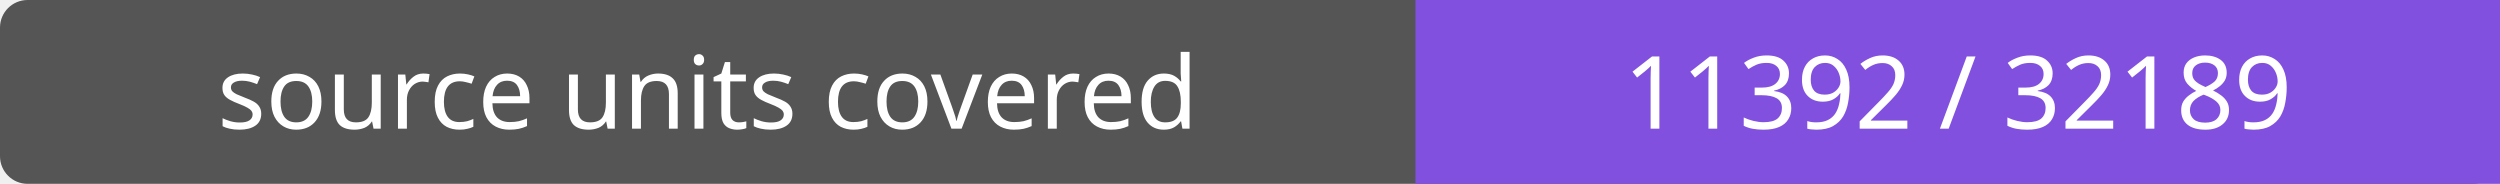
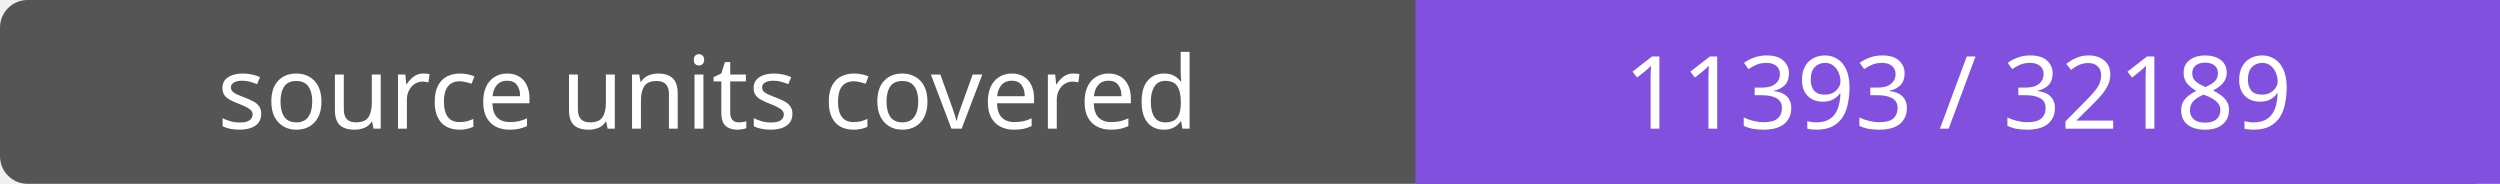
- <svg xmlns="http://www.w3.org/2000/svg" width="272" height="20" role="img" aria-label="source units covered: 11392 / 32189">
+ <svg xmlns="http://www.w3.org/2000/svg" width="272" height="20" role="img" aria-label="source units covered: 11393 / 32189">
  <rect width="272" height="20" rx="3" fill="#555" />
  <path fill="#8250df" d="M154 0h118v20H154z" />
  <g fill="#fff" text-anchor="middle" font-family="Verdana,sans-serif" font-size="11">
    <text x="77.0" y="14">source units covered</text>
-     <text x="213.0" y="14">11392 / 32189</text>
+     <text x="213.0" y="14">11393 / 32189</text>
  </g>
</svg>
